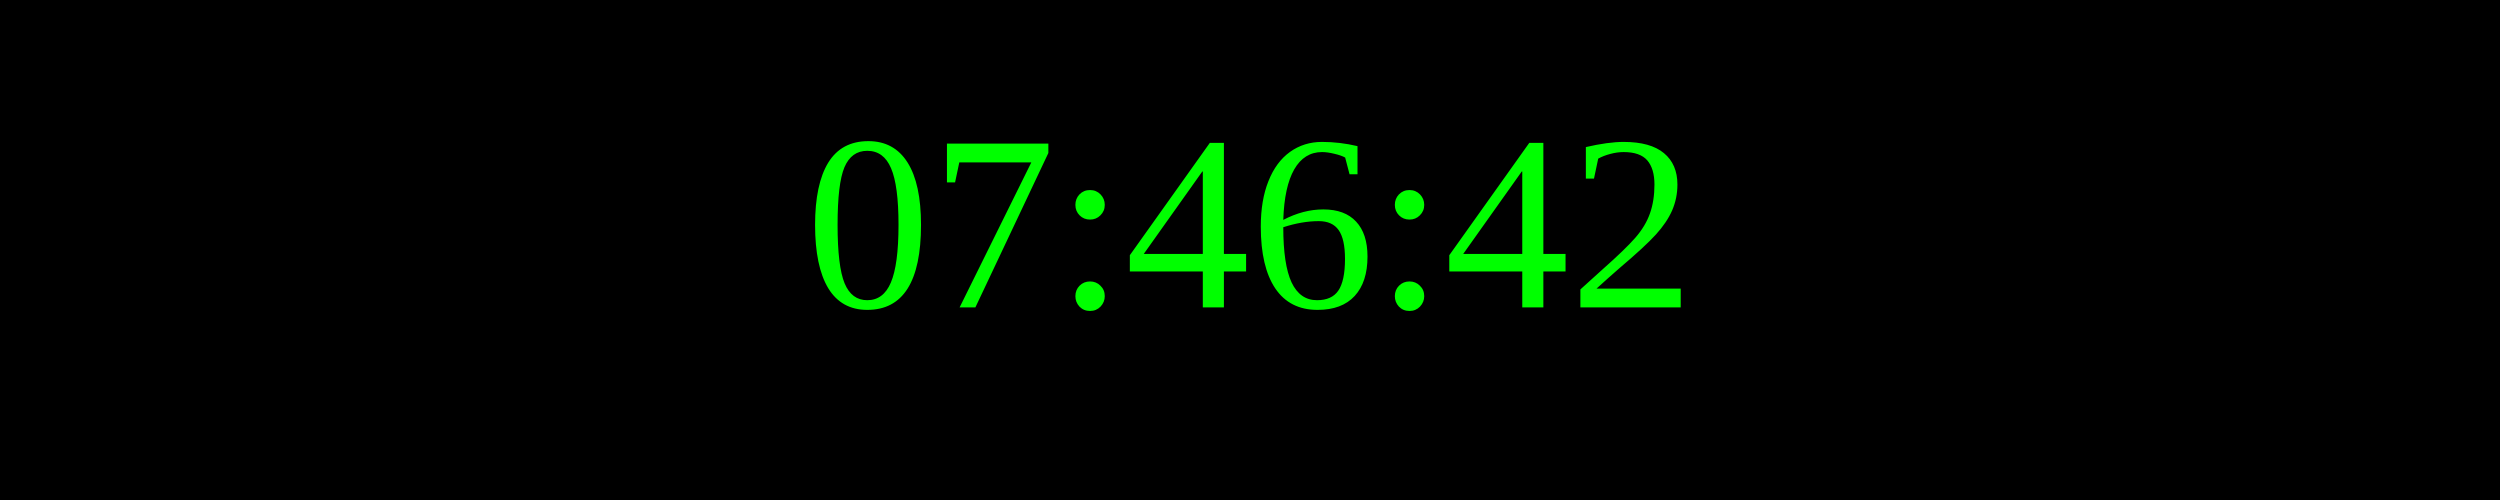
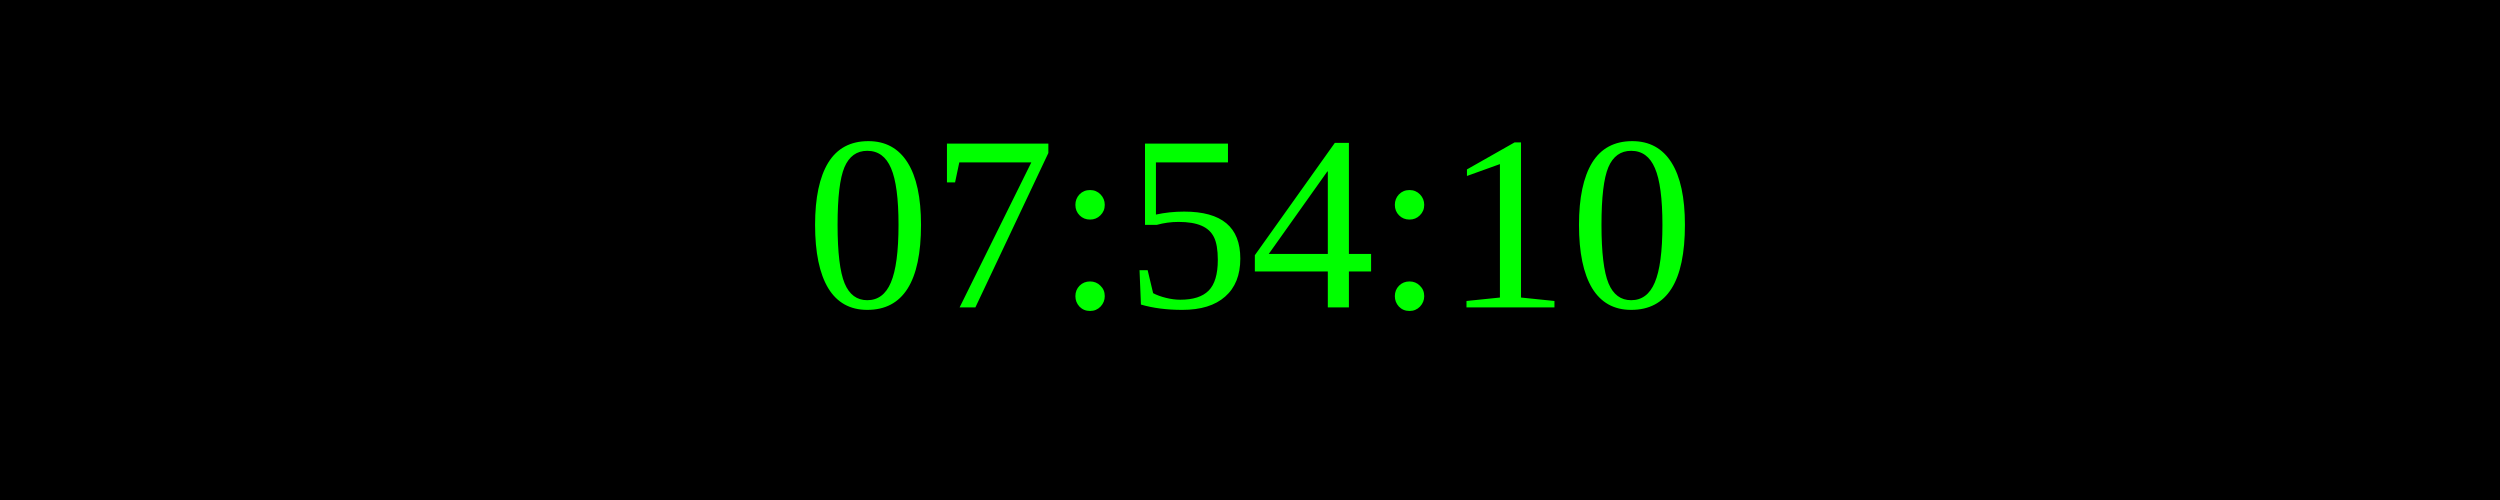
<svg xmlns="http://www.w3.org/2000/svg" width="250" height="50">
  <rect width="100%" height="100%" fill="black" />
  <text x="50%" y="50%" font-size="25" fill="lime" text-anchor="middle" dominant-baseline="middle">
- 07:46:42
+ 07:54:10
</text>
</svg>
